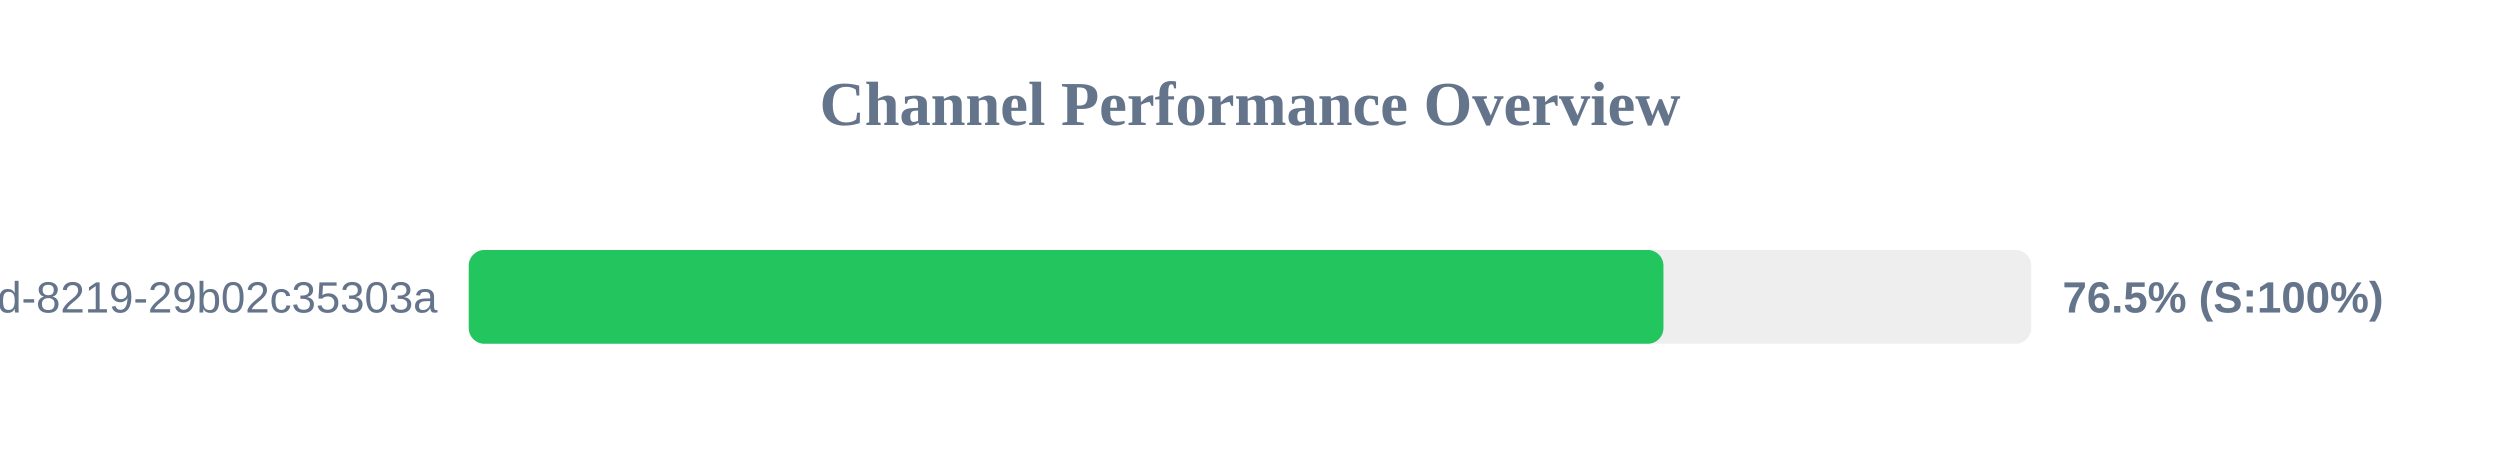
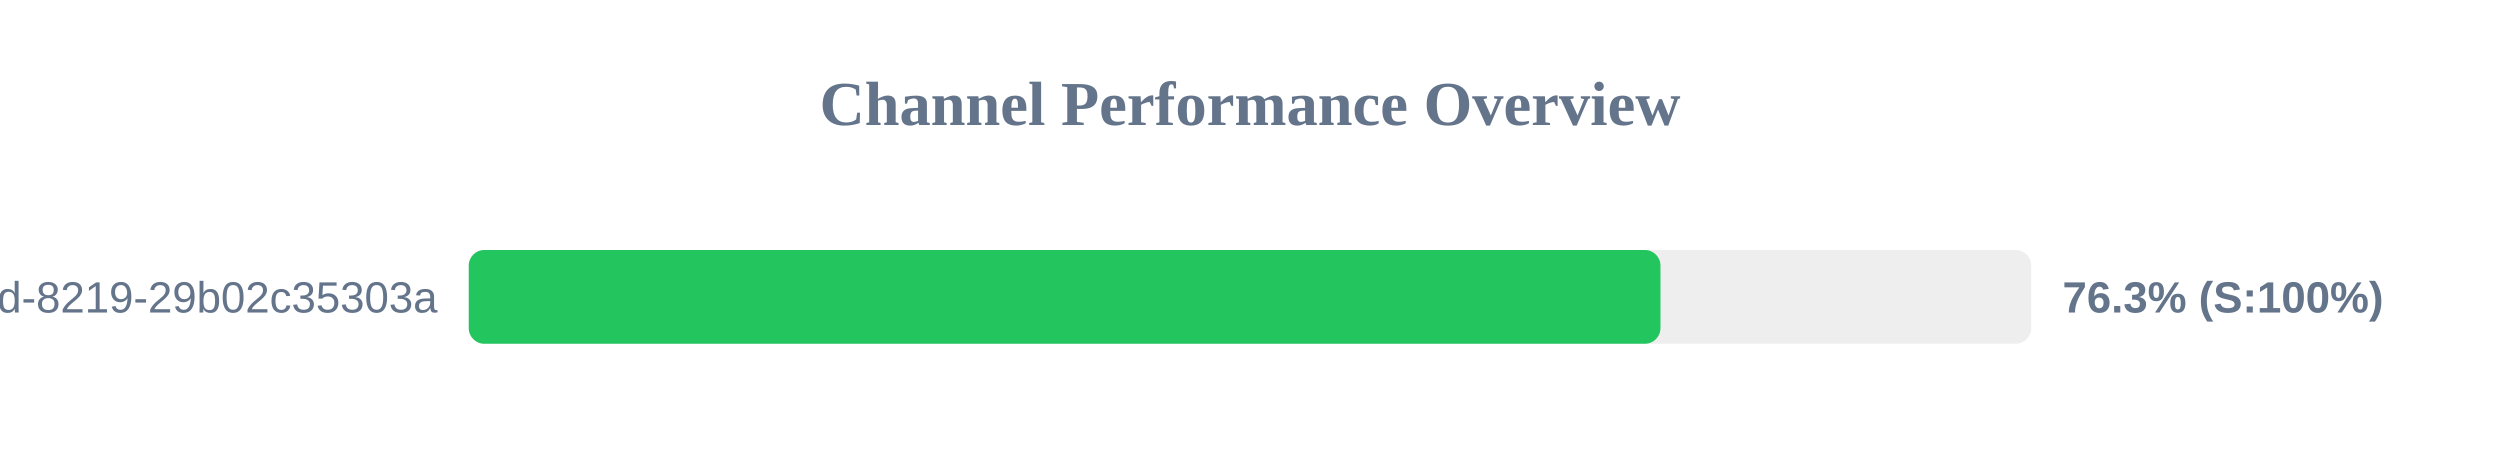
<svg xmlns="http://www.w3.org/2000/svg" width="800" height="150" version="1.1">
  <style>
        .row { font: 14px Arial; fill: #64748b; }
        .score { font: bold 14px Arial; fill: #64748b; }
    </style>
  <text x="400" y="40" text-anchor="middle" font-size="20px" font-weight="bold" fill="#64748b">Channel Performance Overview</text>
  <rect x="150" y="80" width="500" height="30" fill="#eee" rx="5" />
-   <rect x="150" y="80" width="382.3" height="30" fill="#22c55e" rx="5" />
+   <rect x="150" y="80" width="381.35" height="30" fill="#22c55e" rx="5" />
  <text x="140" y="100" text-anchor="end" class="row">?uuid=5eaa121d-4362-444d-8219-29b02c35303a</text>
-   <text x="660" y="100" text-anchor="start" class="score">76.5% (S:100%)</text>
+   <text x="660" y="100" text-anchor="start" class="score">76.3% (S:100%)</text>
</svg>
